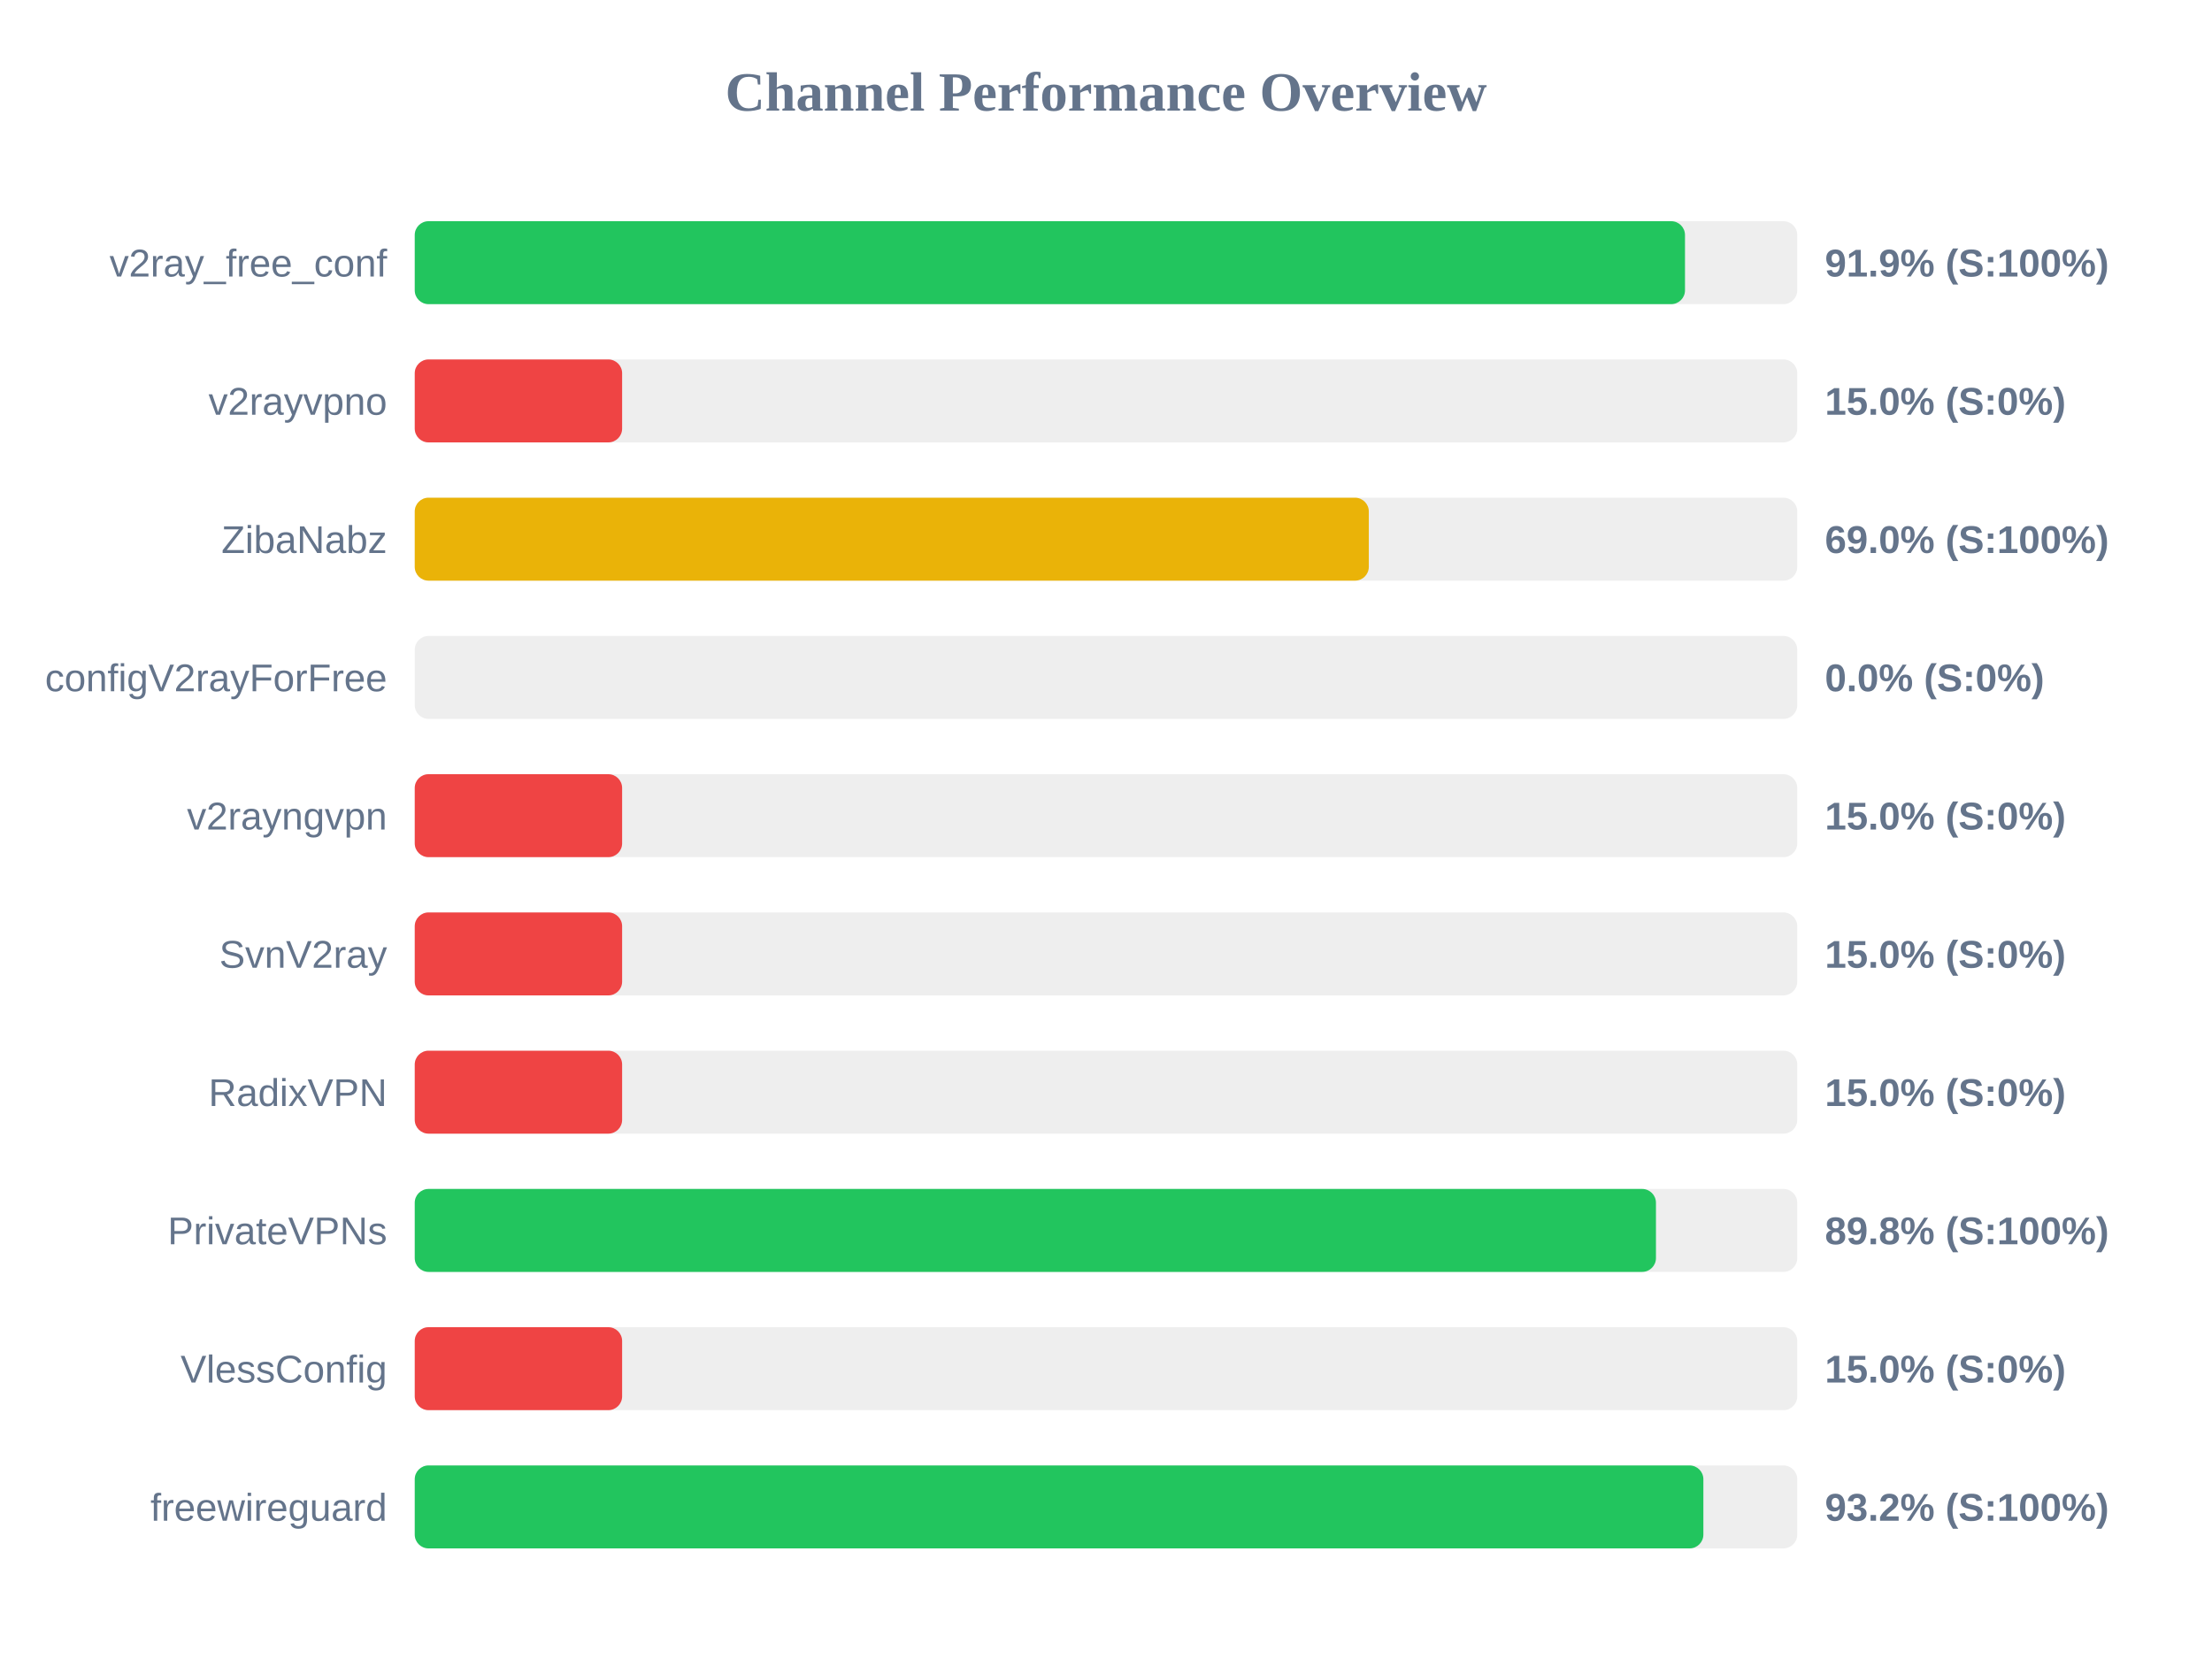
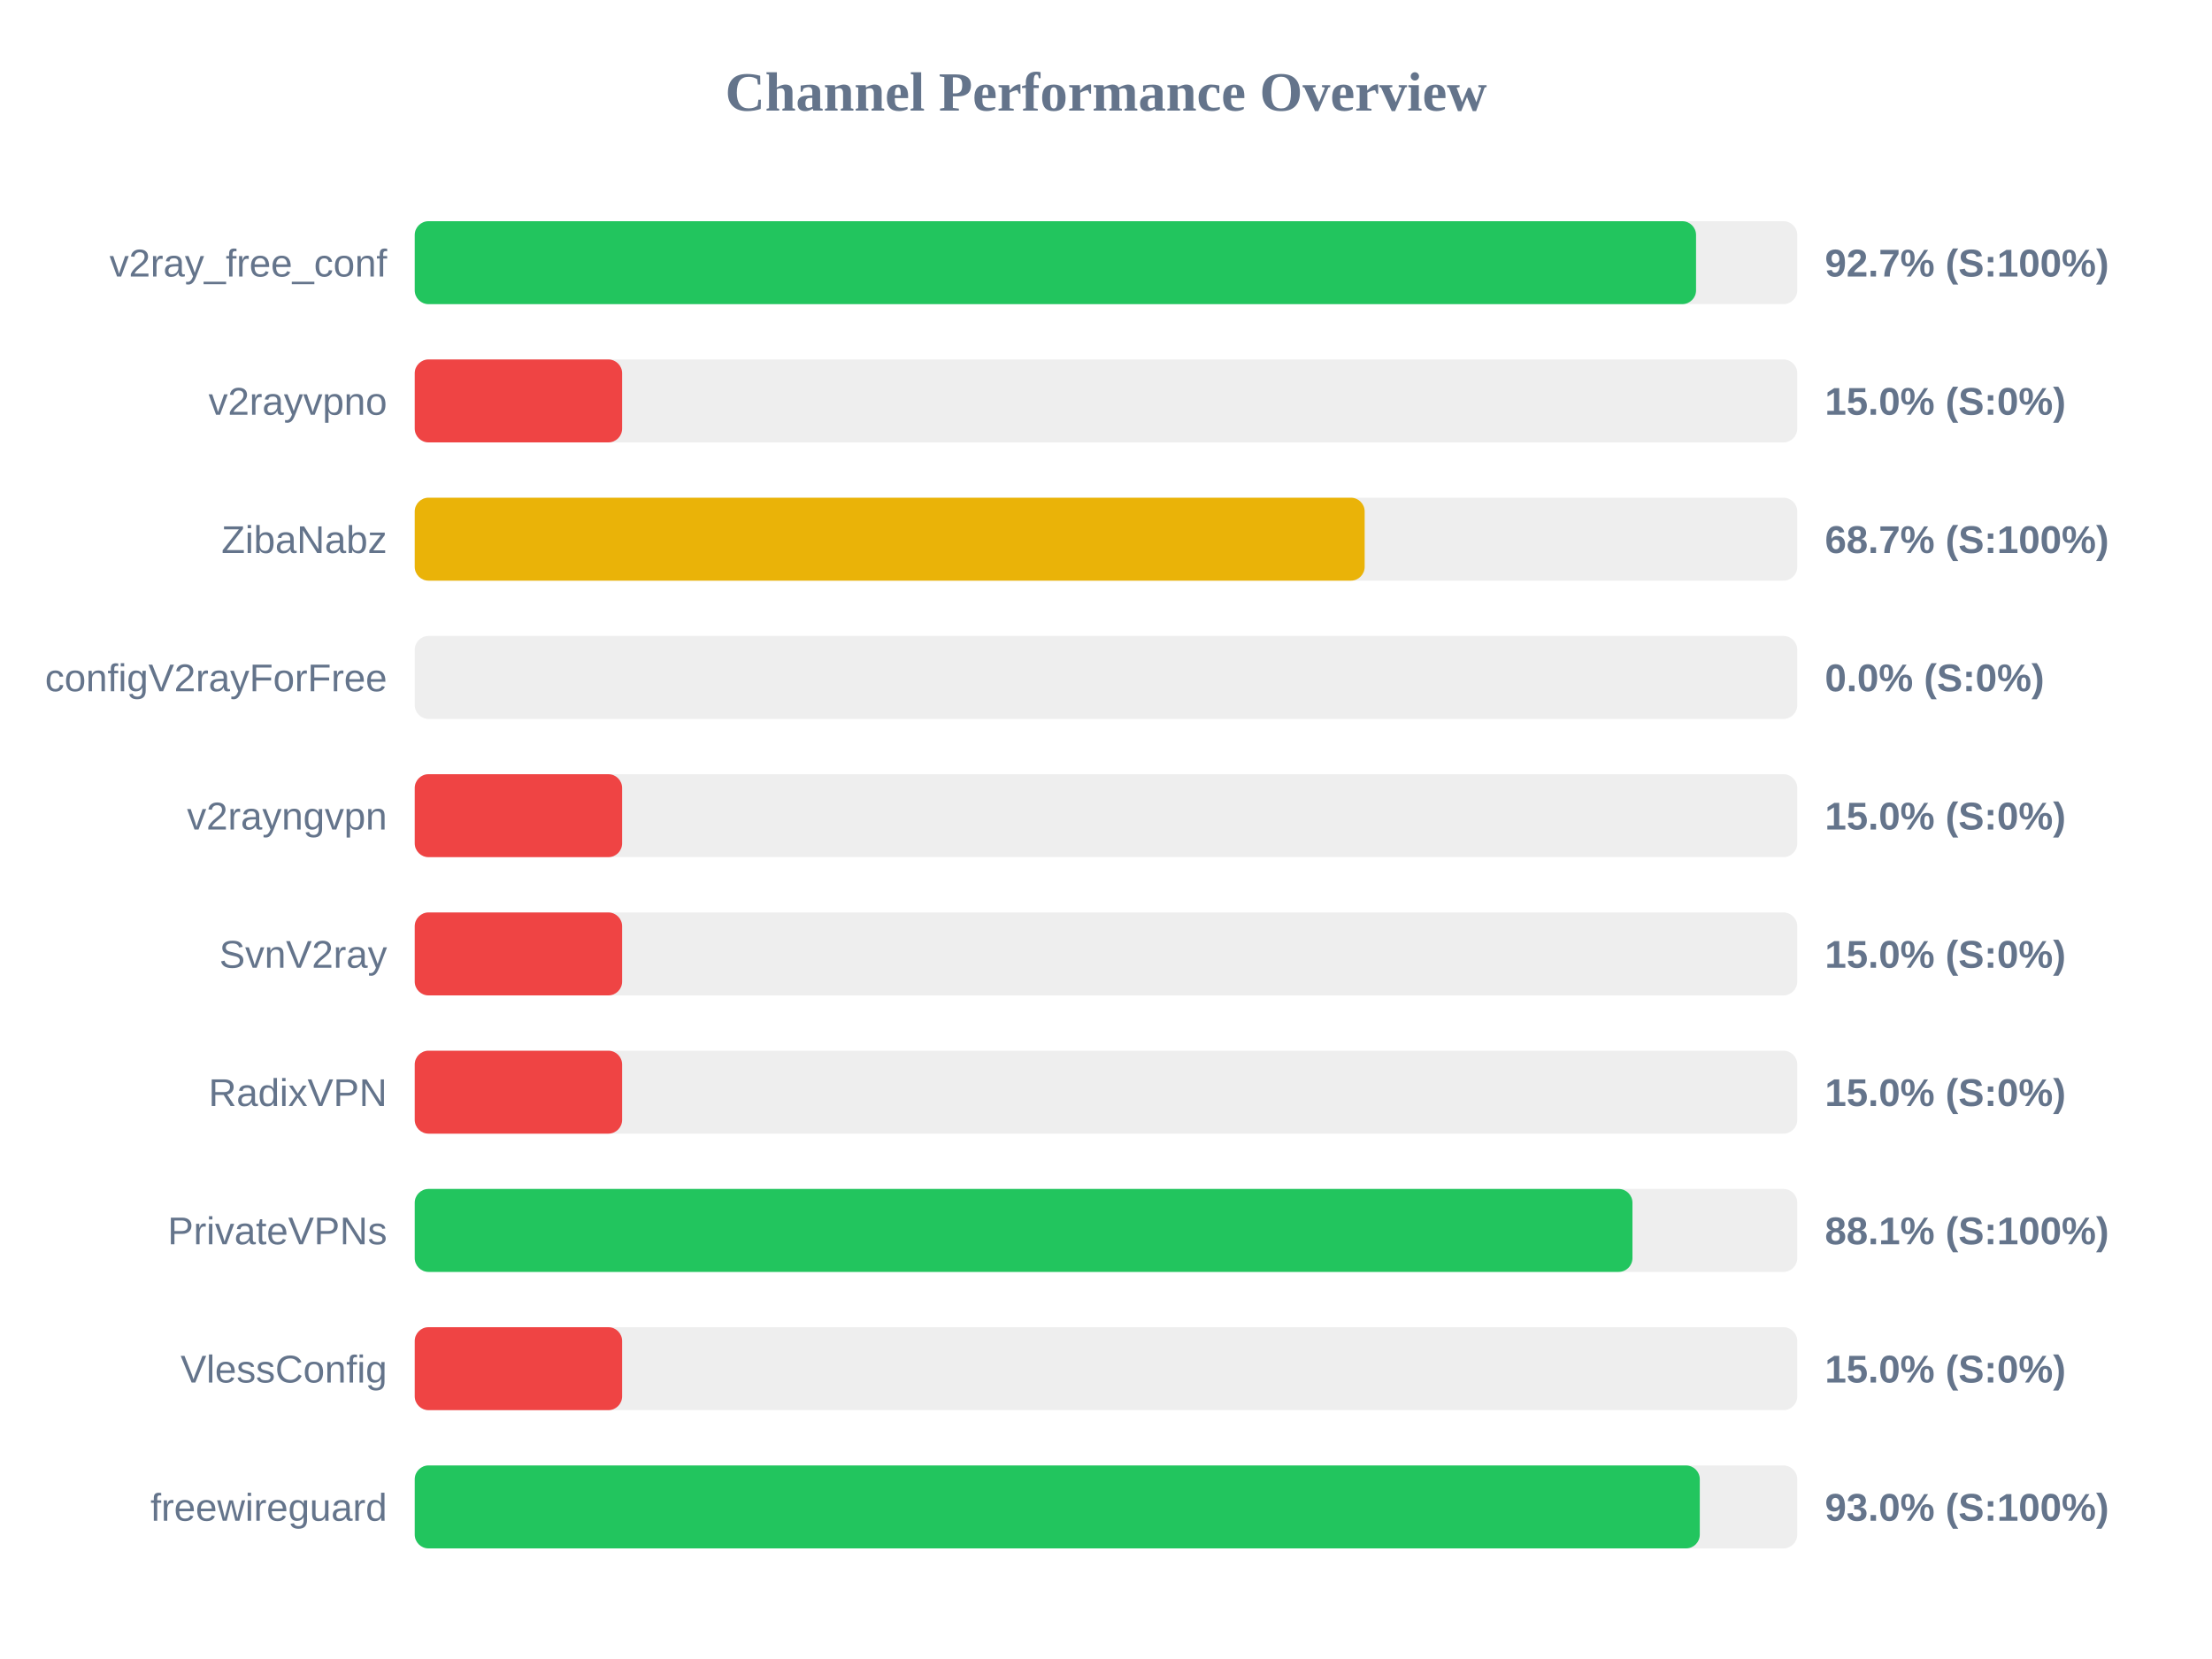
<svg xmlns="http://www.w3.org/2000/svg" width="800" height="600" version="1.1">
  <style>
        .row { font: 14px Arial; fill: #64748b; }
        .score { font: bold 14px Arial; fill: #64748b; }
    </style>
  <text x="400" y="40" text-anchor="middle" font-size="20px" font-weight="bold" fill="#64748b">Channel Performance Overview</text>
  <rect x="150" y="80" width="500" height="30" fill="#eee" rx="5" />
-   <rect x="150" y="80" width="459.4" height="30" fill="#22c55e" rx="5" />
+   <rect x="150" y="80" width="463.4" height="30" fill="#22c55e" rx="5" />
  <text x="140" y="100" text-anchor="end" class="row">v2ray_free_conf</text>
-   <text x="660" y="100" text-anchor="start" class="score">91.9% (S:100%)</text>
+   <text x="660" y="100" text-anchor="start" class="score">92.7% (S:100%)</text>
  <rect x="150" y="130" width="500" height="30" fill="#eee" rx="5" />
  <rect x="150" y="130" width="75.0" height="30" fill="#ef4444" rx="5" />
  <text x="140" y="150" text-anchor="end" class="row">v2rayvpno</text>
  <text x="660" y="150" text-anchor="start" class="score">15.0% (S:0%)</text>
  <rect x="150" y="180" width="500" height="30" fill="#eee" rx="5" />
-   <rect x="150" y="180" width="345.05" height="30" fill="#eab308" rx="5" />
+   <rect x="150" y="180" width="343.55" height="30" fill="#eab308" rx="5" />
  <text x="140" y="200" text-anchor="end" class="row">ZibaNabz</text>
-   <text x="660" y="200" text-anchor="start" class="score">69.0% (S:100%)</text>
+   <text x="660" y="200" text-anchor="start" class="score">68.7% (S:100%)</text>
  <rect x="150" y="230" width="500" height="30" fill="#eee" rx="5" />
  <rect x="150" y="230" width="0.0" height="30" fill="#ef4444" rx="5" />
  <text x="140" y="250" text-anchor="end" class="row">configV2rayForFree</text>
  <text x="660" y="250" text-anchor="start" class="score">0.0% (S:0%)</text>
  <rect x="150" y="280" width="500" height="30" fill="#eee" rx="5" />
  <rect x="150" y="280" width="75.0" height="30" fill="#ef4444" rx="5" />
  <text x="140" y="300" text-anchor="end" class="row">v2rayngvpn</text>
  <text x="660" y="300" text-anchor="start" class="score">15.0% (S:0%)</text>
  <rect x="150" y="330" width="500" height="30" fill="#eee" rx="5" />
  <rect x="150" y="330" width="75.0" height="30" fill="#ef4444" rx="5" />
  <text x="140" y="350" text-anchor="end" class="row">SvnV2ray</text>
  <text x="660" y="350" text-anchor="start" class="score">15.0% (S:0%)</text>
  <rect x="150" y="380" width="500" height="30" fill="#eee" rx="5" />
  <rect x="150" y="380" width="75.0" height="30" fill="#ef4444" rx="5" />
  <text x="140" y="400" text-anchor="end" class="row">RadixVPN</text>
  <text x="660" y="400" text-anchor="start" class="score">15.0% (S:0%)</text>
  <rect x="150" y="430" width="500" height="30" fill="#eee" rx="5" />
-   <rect x="150" y="430" width="448.9" height="30" fill="#22c55e" rx="5" />
+   <rect x="150" y="430" width="440.4" height="30" fill="#22c55e" rx="5" />
  <text x="140" y="450" text-anchor="end" class="row">PrivateVPNs</text>
-   <text x="660" y="450" text-anchor="start" class="score">89.8% (S:100%)</text>
+   <text x="660" y="450" text-anchor="start" class="score">88.1% (S:100%)</text>
  <rect x="150" y="480" width="500" height="30" fill="#eee" rx="5" />
  <rect x="150" y="480" width="75.0" height="30" fill="#ef4444" rx="5" />
  <text x="140" y="500" text-anchor="end" class="row">VlessConfig</text>
  <text x="660" y="500" text-anchor="start" class="score">15.0% (S:0%)</text>
  <rect x="150" y="530" width="500" height="30" fill="#eee" rx="5" />
-   <rect x="150" y="530" width="466.05" height="30" fill="#22c55e" rx="5" />
+   <rect x="150" y="530" width="464.75" height="30" fill="#22c55e" rx="5" />
  <text x="140" y="550" text-anchor="end" class="row">freewireguard</text>
-   <text x="660" y="550" text-anchor="start" class="score">93.2% (S:100%)</text>
+   <text x="660" y="550" text-anchor="start" class="score">93.0% (S:100%)</text>
</svg>
